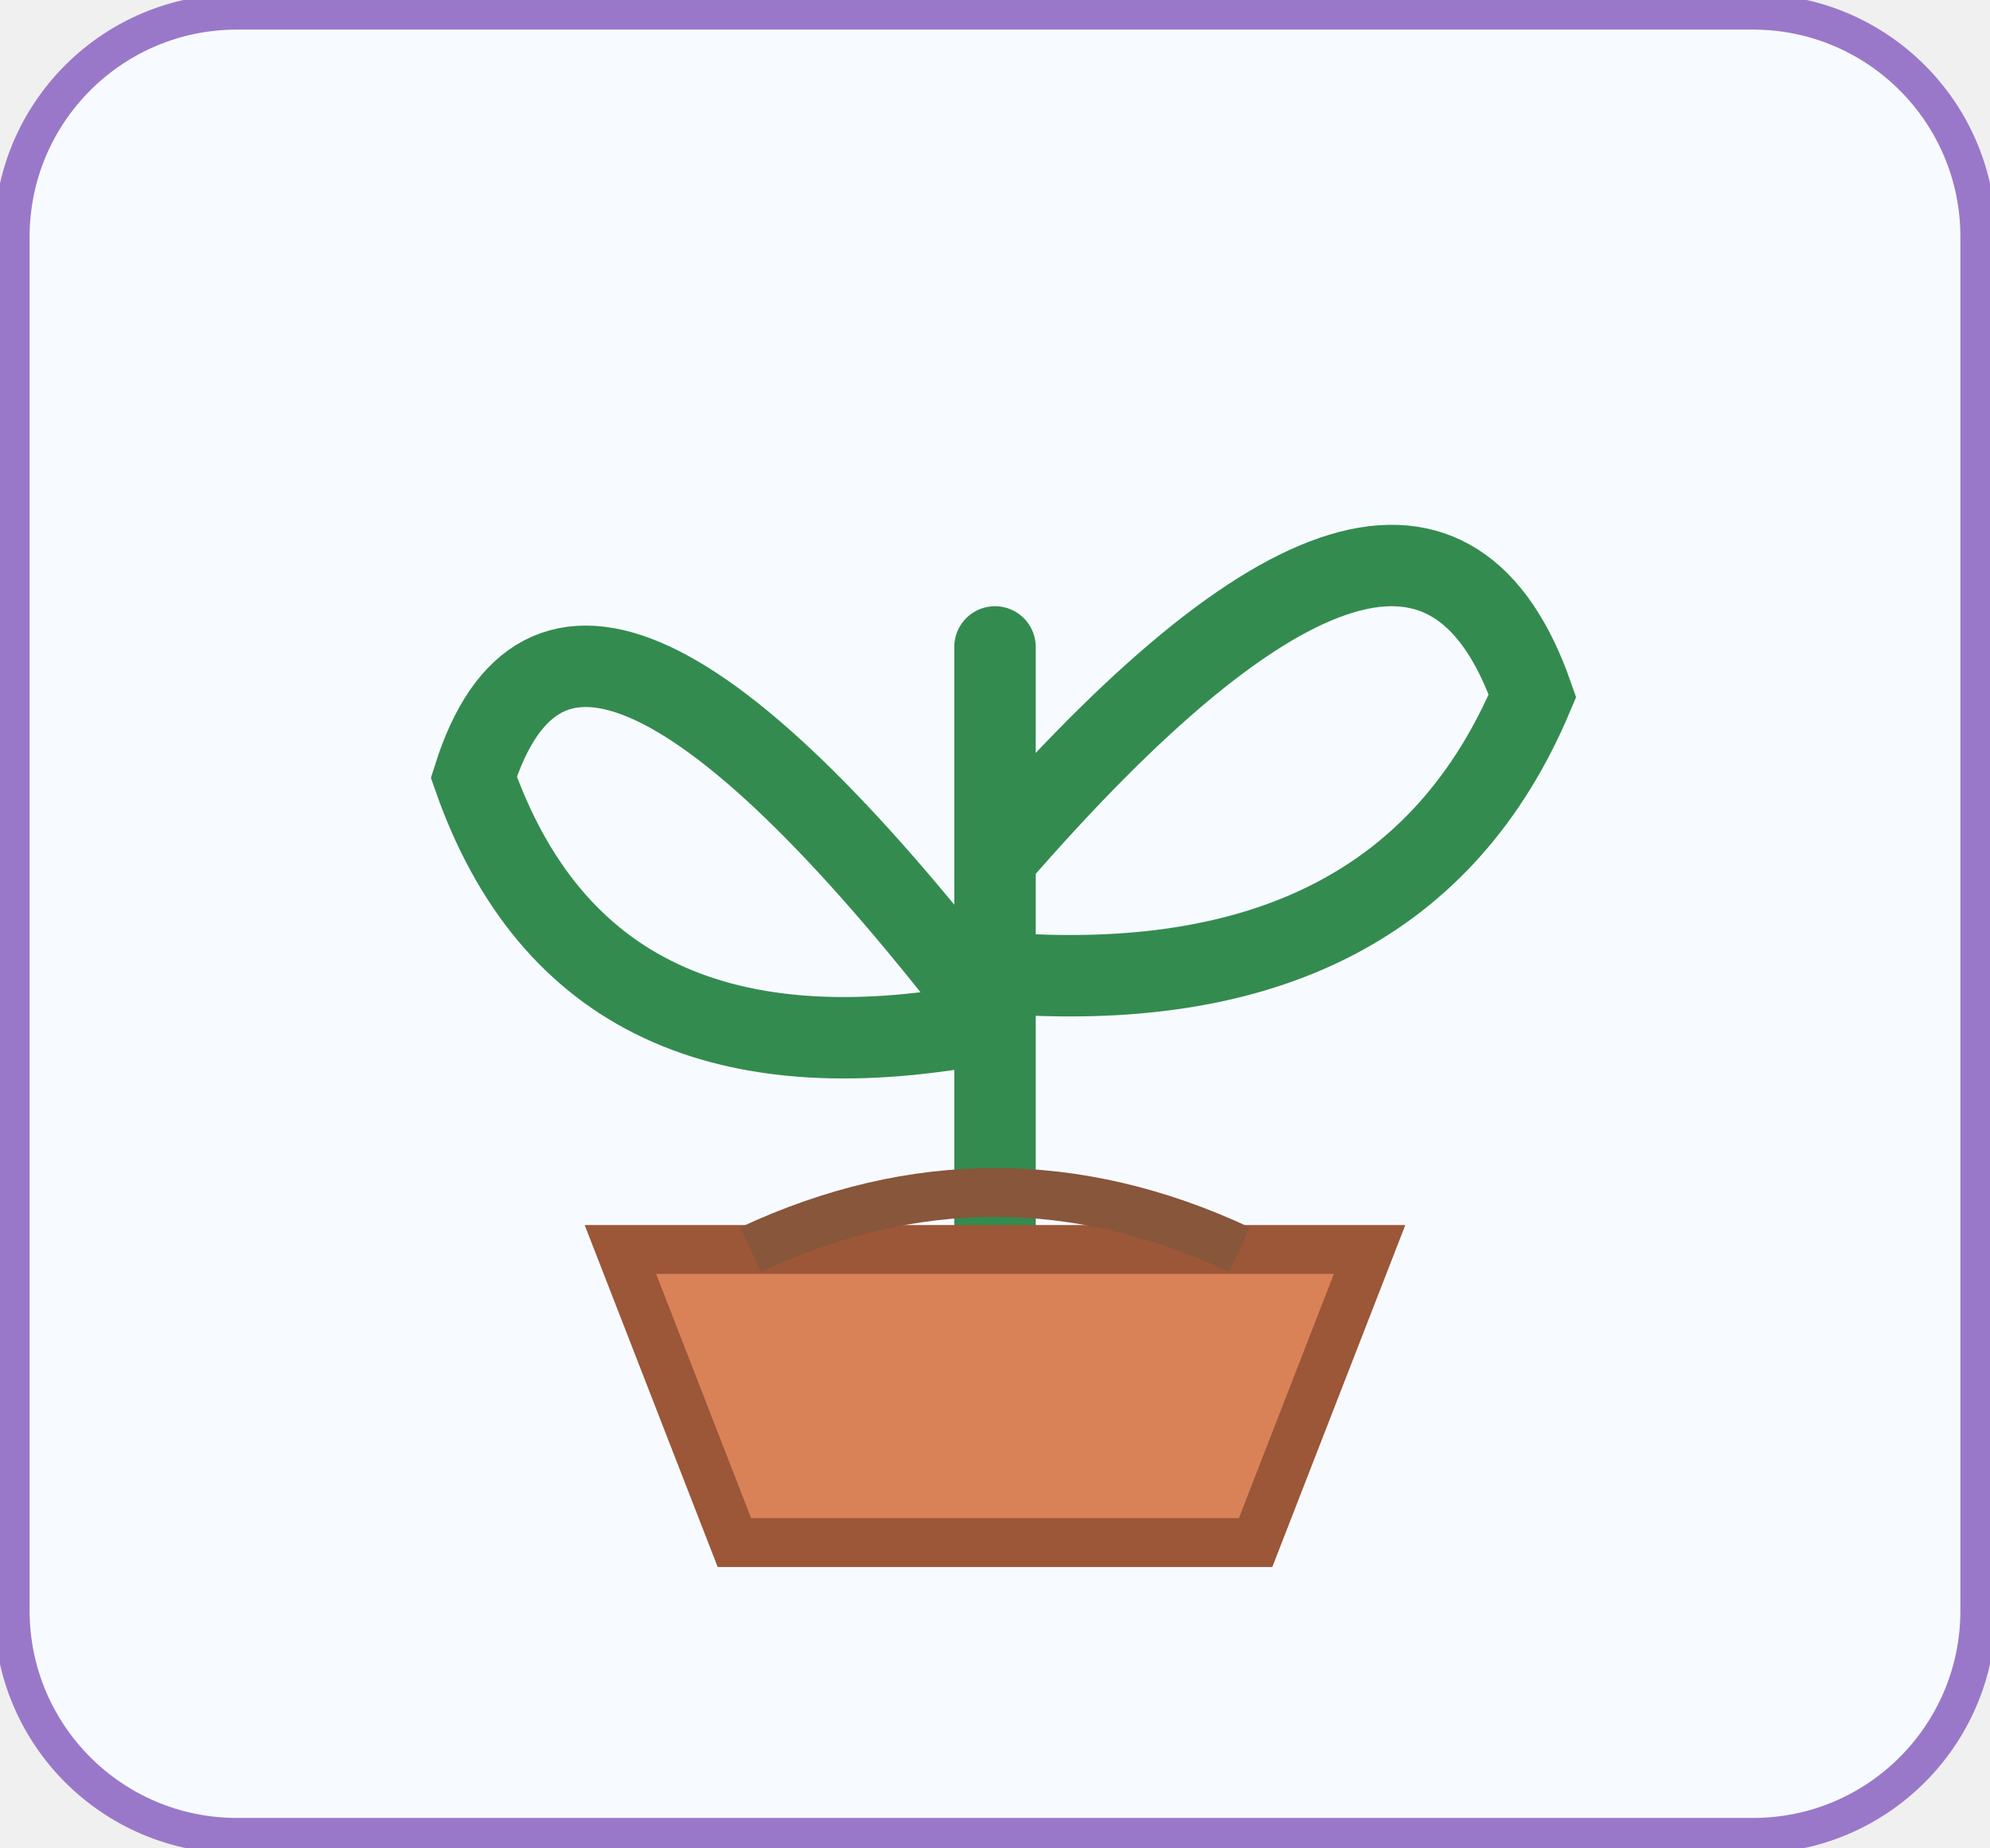
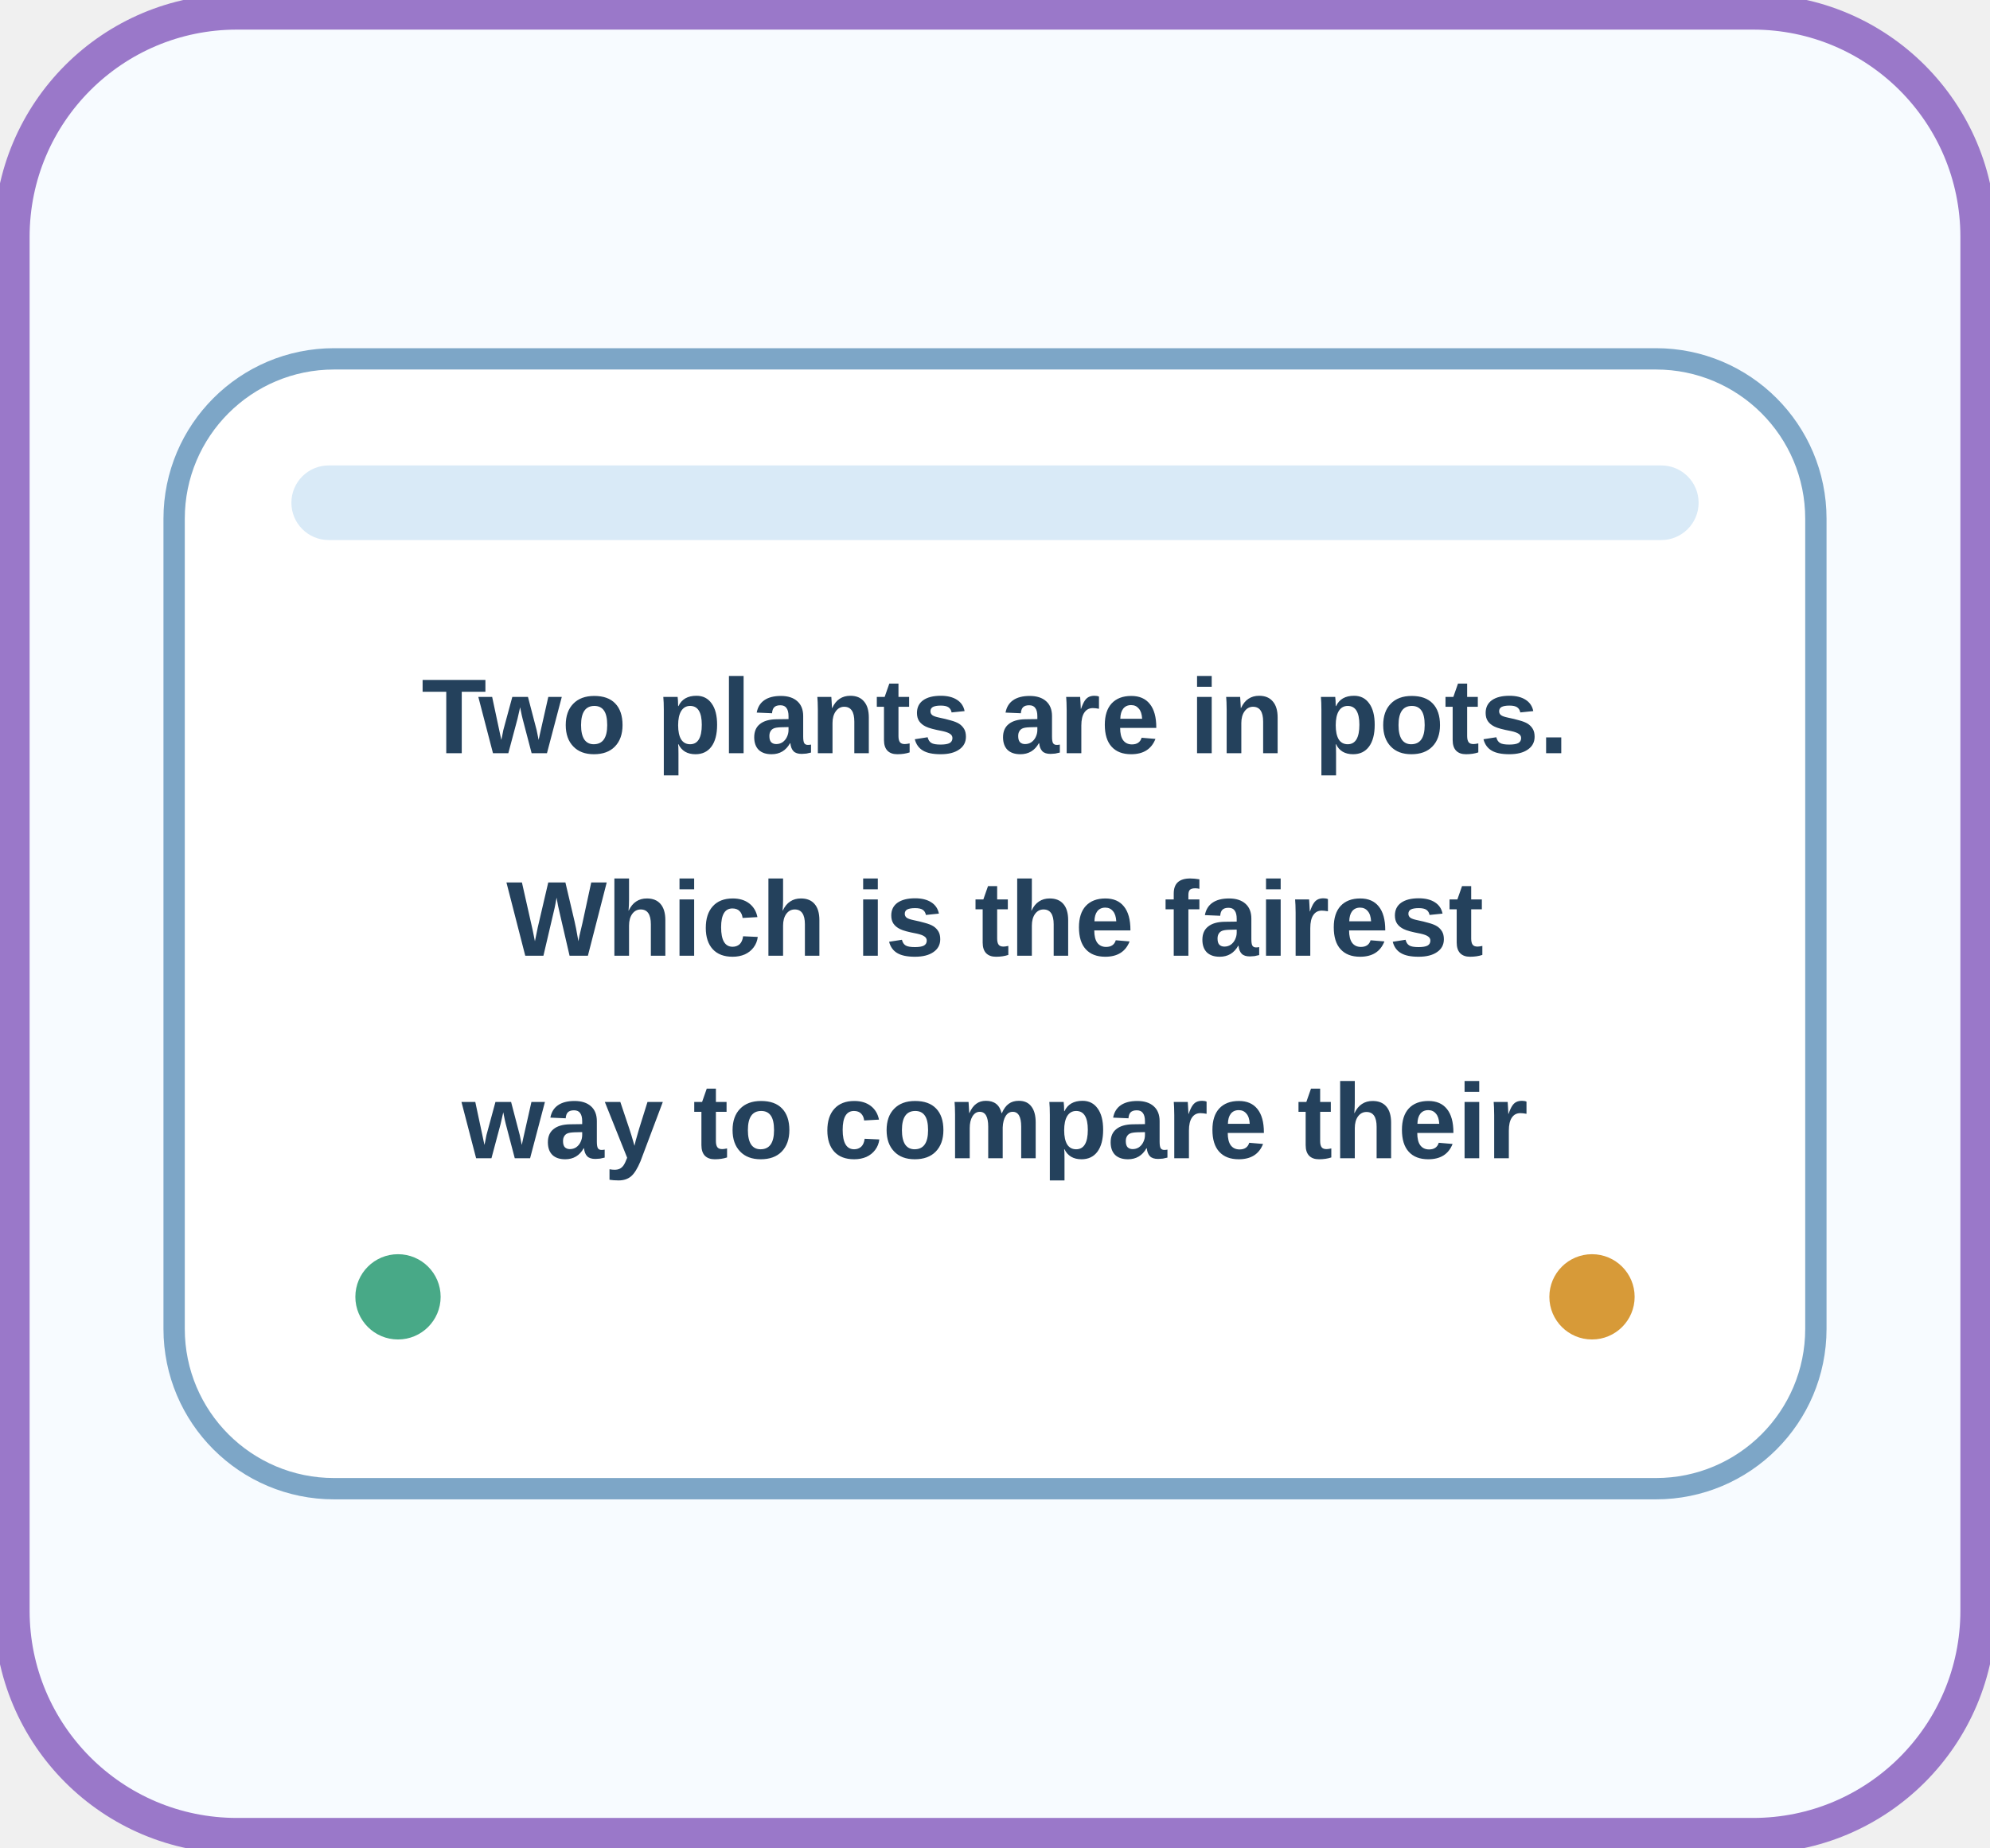
<svg xmlns="http://www.w3.org/2000/svg" width="168" height="156" viewBox="0 0 168 156" role="img" aria-label="sci-g2-u01-l1-q04-en" data-activity-id="sci-g2-u01-l1-q04-en">
  <rect width="100%" height="100%" rx="20" fill="#f7fbff" />
  <rect x="1" y="1" width="166" height="154" rx="19" fill="none" stroke="#9a78c9" stroke-width="3" />
-   <svg x="12" y="12" width="144" height="132" class="visual-art" data-visual-icon-kind="plant" viewBox="0 0 100 96" role="img" aria-label="plant" focusable="false">
-     <path d="M50 70V31m0 23Q24 20 18 39q7 20 32 15m0-10q26-30 33-10-8 19-33 17" fill="none" stroke="#348b50" stroke-width="5" stroke-linecap="round" />
-     <path d="M27 68h46l-7 18H34Z" fill="#d98258" stroke="#9c5638" stroke-width="3" />
-     <path d="M35 68q15-7 30 0" fill="none" stroke="#87563b" stroke-width="3" />
+   <svg x="12" y="12" width="144" height="132" viewBox="0 0 160 112">
+     <rect x="3" y="3" width="154" height="106" rx="15" fill="#ffffff" stroke="#7da6c7" stroke-width="2" />
+     <rect x="14" y="13" width="132" height="7" rx="3.5" fill="#d9eaf7" />
+     <text x="80" y="40" text-anchor="middle" font-family="Arial, sans-serif" font-size="10" font-weight="700" fill="#24415c">Two plants are in pots.</text>
+     <text x="80" y="59" text-anchor="middle" font-family="Arial, sans-serif" font-size="10" font-weight="700" fill="#24415c">Which is the fairest</text>
+     <text x="80" y="78" text-anchor="middle" font-family="Arial, sans-serif" font-size="10" font-weight="700" fill="#24415c">way to compare their</text>
+     <circle cx="24" cy="91" r="4" fill="#48a987" />
+     <circle cx="136" cy="91" r="4" fill="#d79a38" />
  </svg>
</svg>
